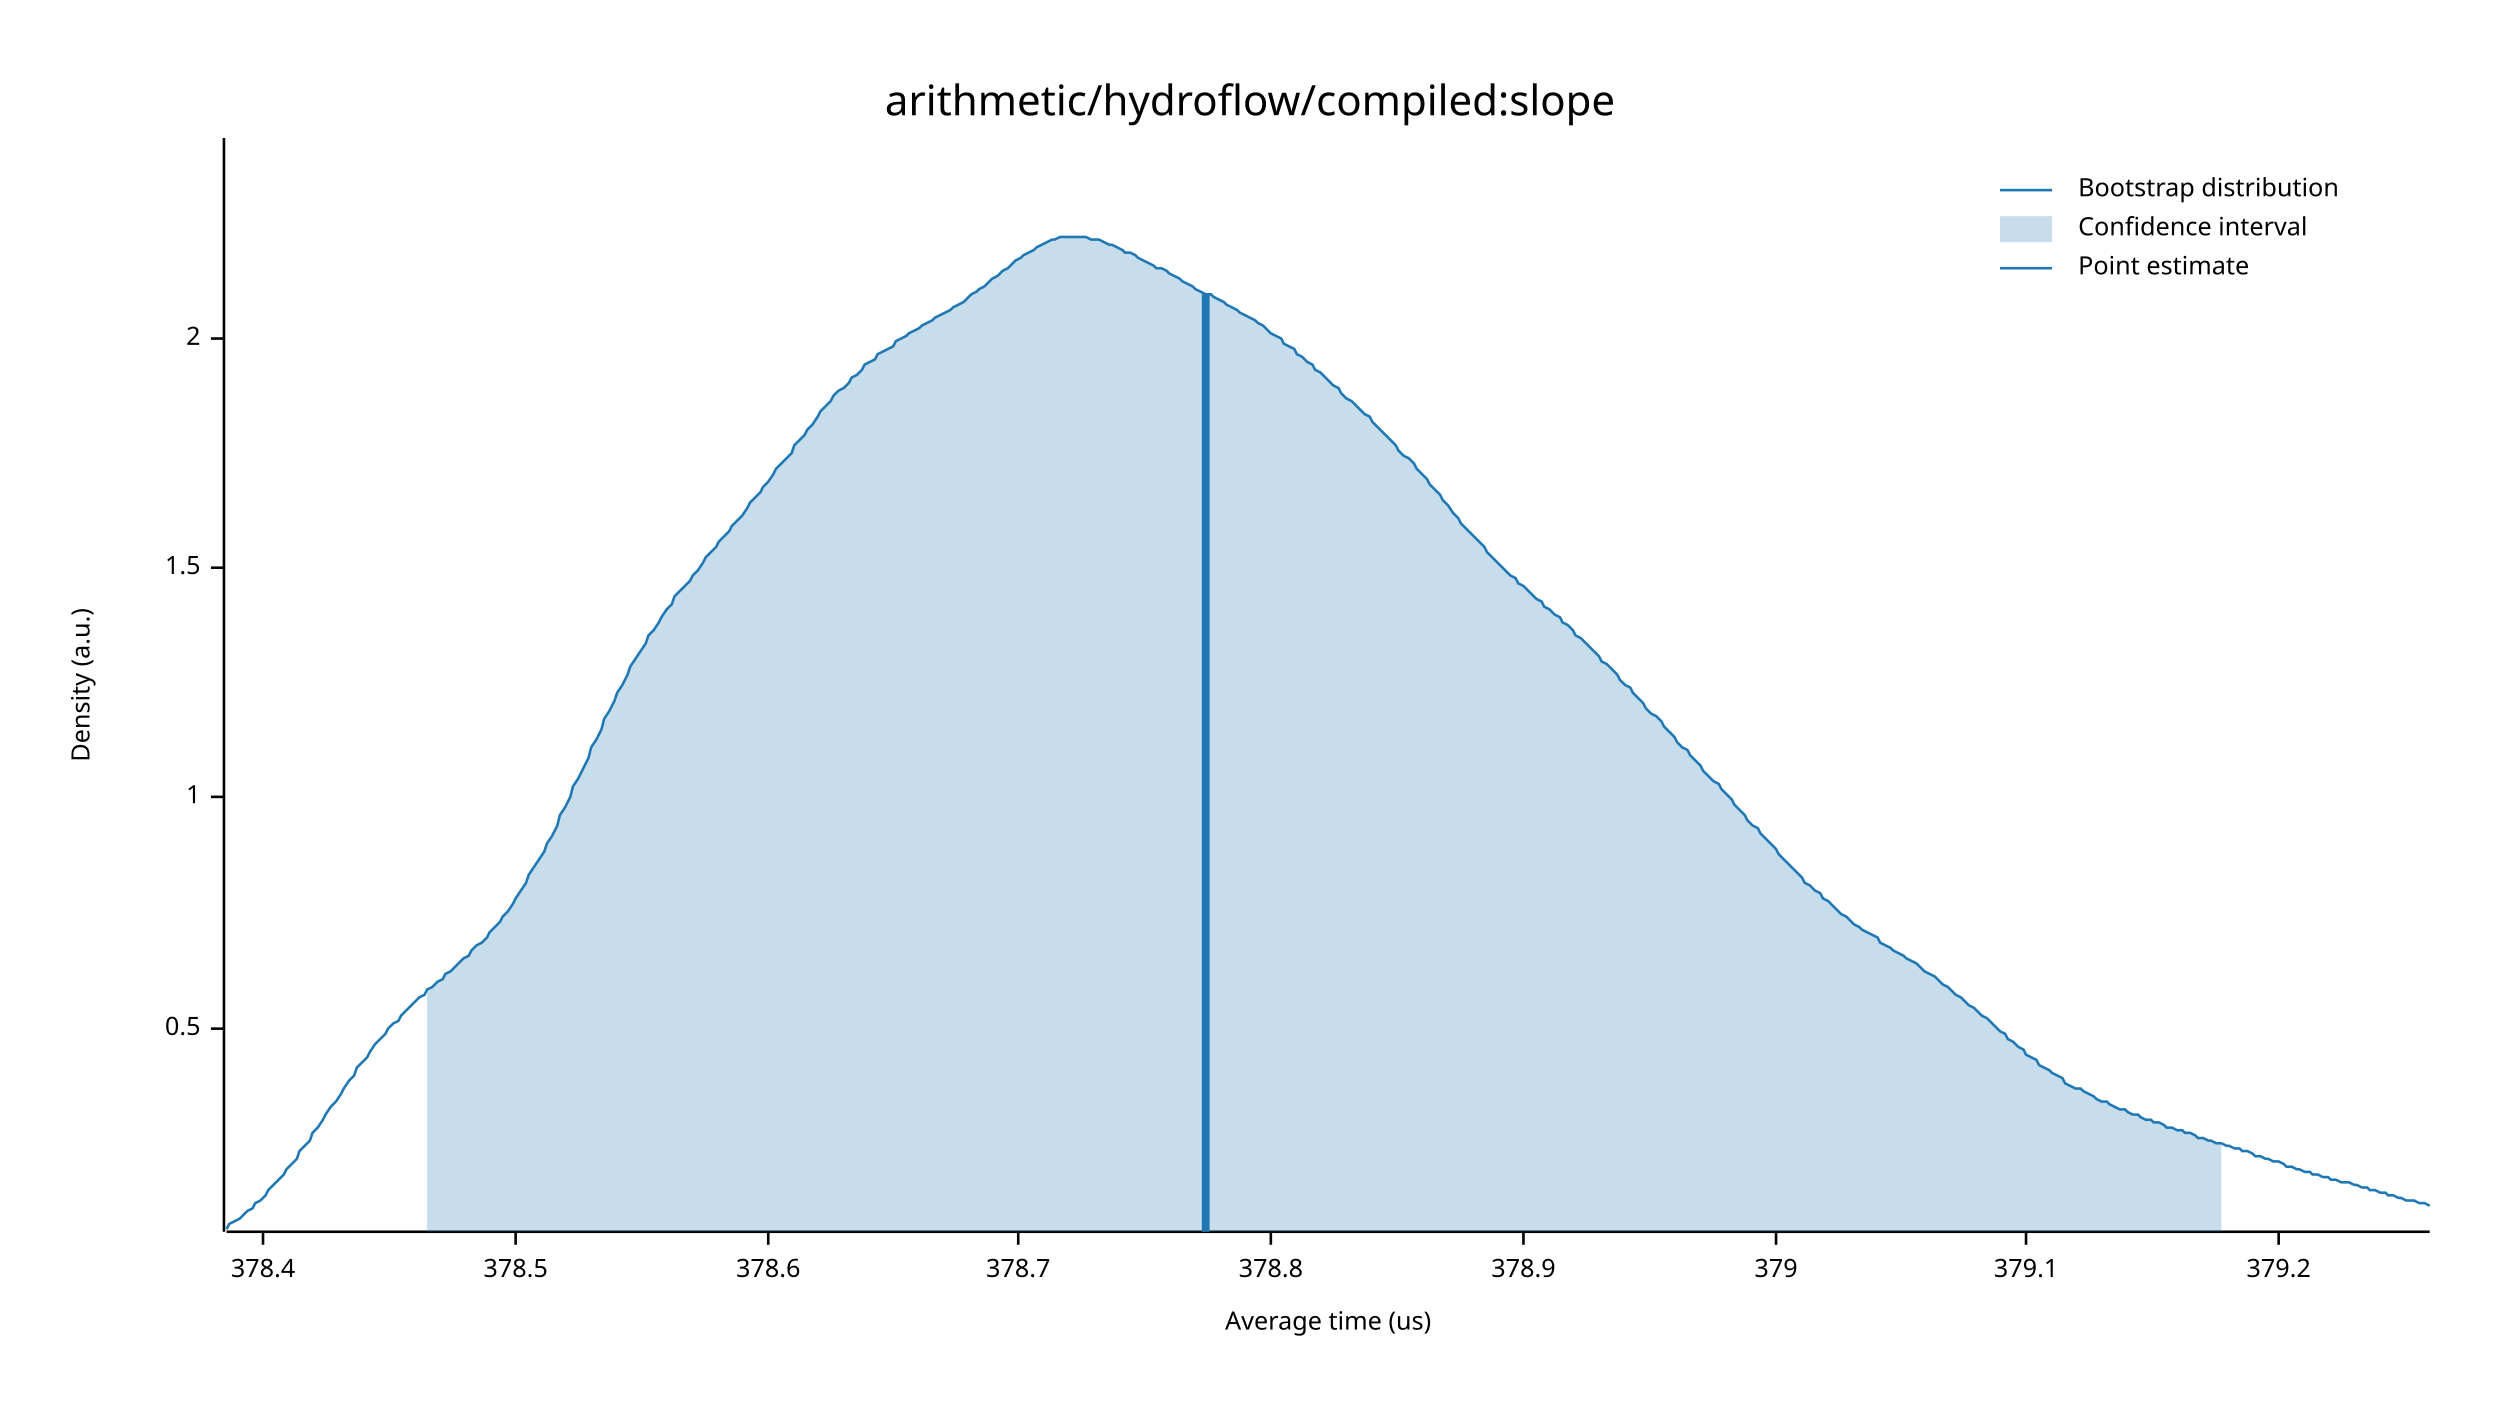
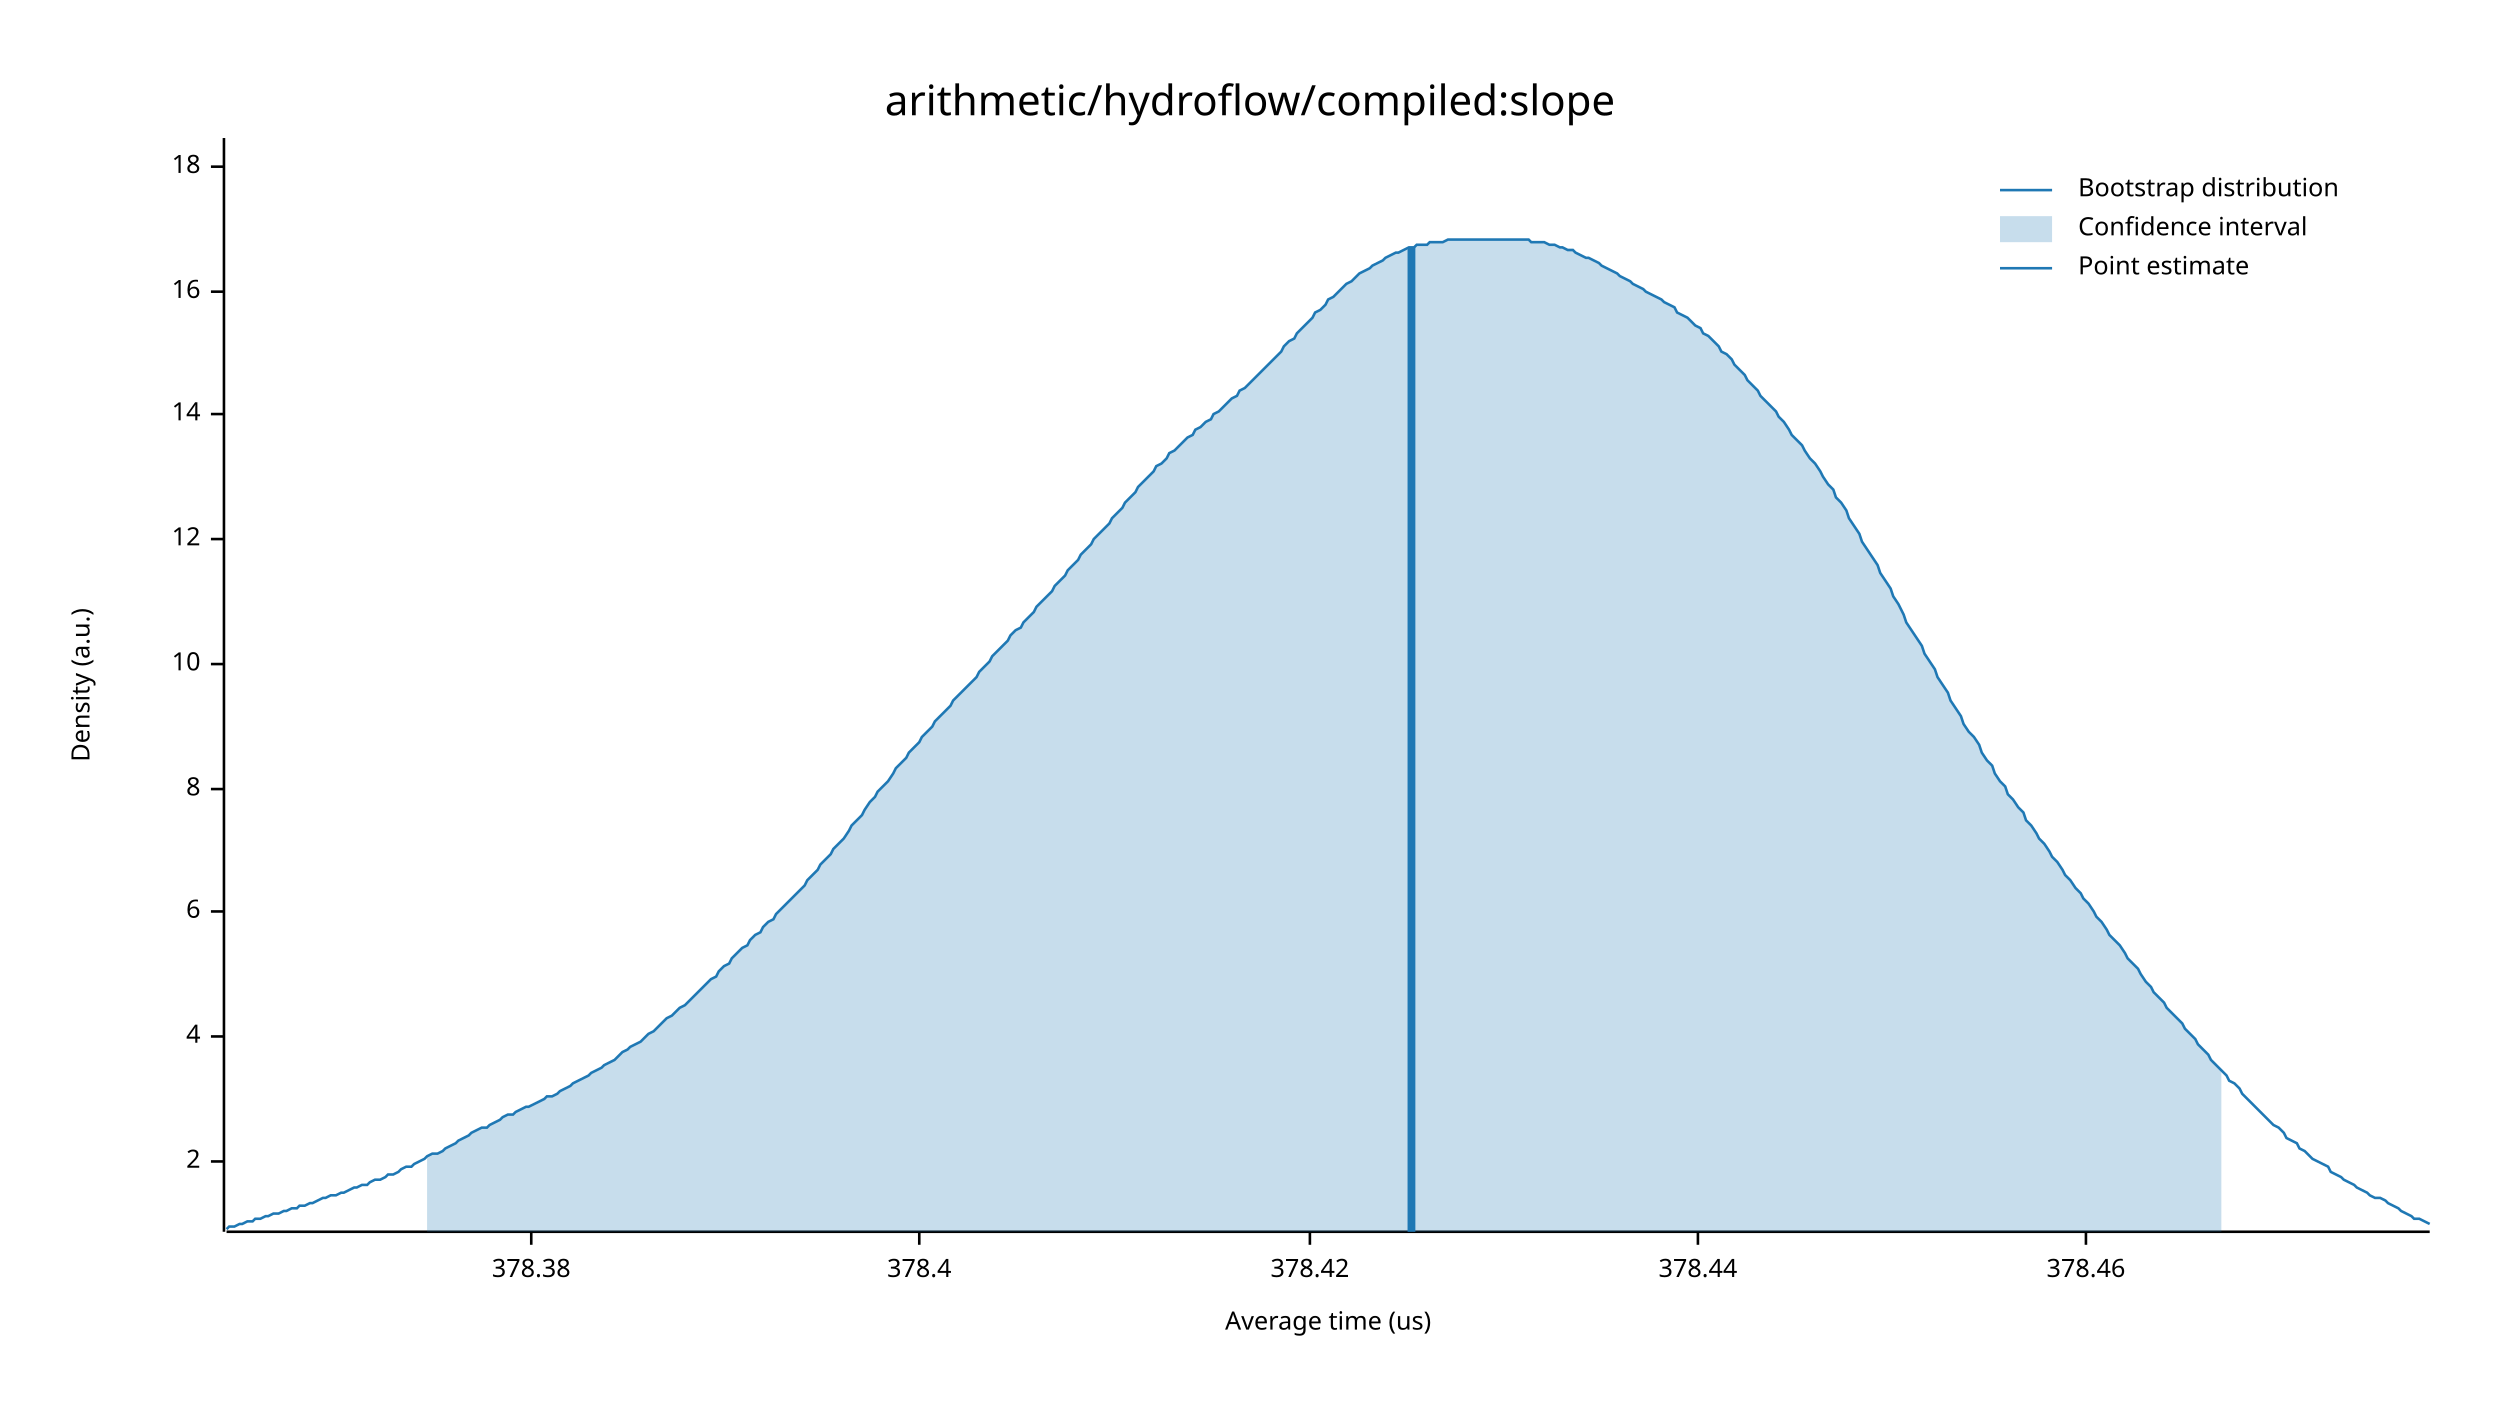
<svg xmlns="http://www.w3.org/2000/svg" width="960" height="540" viewBox="0 0 960 540">
  <text x="480" y="32" dy="0.76em" text-anchor="middle" font-family="sans-serif" font-size="16.129" opacity="1" fill="#000000">
arithmetic/hydroflow/compiled:slope
</text>
  <text x="27" y="263" dy="0.76em" text-anchor="middle" font-family="sans-serif" font-size="9.677" opacity="1" fill="#000000" transform="rotate(270, 27, 263)">
Density (a.u.)
</text>
  <text x="510" y="513" dy="-0.5ex" text-anchor="middle" font-family="sans-serif" font-size="9.677" opacity="1" fill="#000000">
Average time (us)
</text>
  <polyline fill="none" opacity="1" stroke="#000000" stroke-width="1" points="86,53 86,473 " />
-   <text x="77" y="395" dy="0.5ex" text-anchor="end" font-family="sans-serif" font-size="9.677" opacity="1" fill="#000000">
- 0.5
- </text>
-   <polyline fill="none" opacity="1" stroke="#000000" stroke-width="1" points="81,395 86,395 " />
-   <text x="77" y="306" dy="0.5ex" text-anchor="end" font-family="sans-serif" font-size="9.677" opacity="1" fill="#000000">
- 1
- </text>
-   <polyline fill="none" opacity="1" stroke="#000000" stroke-width="1" points="81,306 86,306 " />
-   <text x="77" y="218" dy="0.5ex" text-anchor="end" font-family="sans-serif" font-size="9.677" opacity="1" fill="#000000">
- 1.5
- </text>
-   <polyline fill="none" opacity="1" stroke="#000000" stroke-width="1" points="81,218 86,218 " />
-   <text x="77" y="130" dy="0.5ex" text-anchor="end" font-family="sans-serif" font-size="9.677" opacity="1" fill="#000000">
+   <text x="77" y="446" dy="0.5ex" text-anchor="end" font-family="sans-serif" font-size="9.677" opacity="1" fill="#000000">
2
</text>
-   <polyline fill="none" opacity="1" stroke="#000000" stroke-width="1" points="81,130 86,130 " />
+   <polyline fill="none" opacity="1" stroke="#000000" stroke-width="1" points="81,446 86,446 " />
+   <text x="77" y="398" dy="0.5ex" text-anchor="end" font-family="sans-serif" font-size="9.677" opacity="1" fill="#000000">
+ 4
+ </text>
+   <polyline fill="none" opacity="1" stroke="#000000" stroke-width="1" points="81,398 86,398 " />
+   <text x="77" y="350" dy="0.5ex" text-anchor="end" font-family="sans-serif" font-size="9.677" opacity="1" fill="#000000">
+ 6
+ </text>
+   <polyline fill="none" opacity="1" stroke="#000000" stroke-width="1" points="81,350 86,350 " />
+   <text x="77" y="303" dy="0.5ex" text-anchor="end" font-family="sans-serif" font-size="9.677" opacity="1" fill="#000000">
+ 8
+ </text>
+   <polyline fill="none" opacity="1" stroke="#000000" stroke-width="1" points="81,303 86,303 " />
+   <text x="77" y="255" dy="0.5ex" text-anchor="end" font-family="sans-serif" font-size="9.677" opacity="1" fill="#000000">
+ 10
+ </text>
+   <polyline fill="none" opacity="1" stroke="#000000" stroke-width="1" points="81,255 86,255 " />
+   <text x="77" y="207" dy="0.5ex" text-anchor="end" font-family="sans-serif" font-size="9.677" opacity="1" fill="#000000">
+ 12
+ </text>
+   <polyline fill="none" opacity="1" stroke="#000000" stroke-width="1" points="81,207 86,207 " />
+   <text x="77" y="159" dy="0.5ex" text-anchor="end" font-family="sans-serif" font-size="9.677" opacity="1" fill="#000000">
+ 14
+ </text>
+   <polyline fill="none" opacity="1" stroke="#000000" stroke-width="1" points="81,159 86,159 " />
+   <text x="77" y="112" dy="0.5ex" text-anchor="end" font-family="sans-serif" font-size="9.677" opacity="1" fill="#000000">
+ 16
+ </text>
+   <polyline fill="none" opacity="1" stroke="#000000" stroke-width="1" points="81,112 86,112 " />
+   <text x="77" y="64" dy="0.5ex" text-anchor="end" font-family="sans-serif" font-size="9.677" opacity="1" fill="#000000">
+ 18
+ </text>
+   <polyline fill="none" opacity="1" stroke="#000000" stroke-width="1" points="81,64 86,64 " />
  <polyline fill="none" opacity="1" stroke="#000000" stroke-width="1" points="87,473 933,473 " />
-   <text x="101" y="483" dy="0.76em" text-anchor="middle" font-family="sans-serif" font-size="9.677" opacity="1" fill="#000000">
+   <text x="204" y="483" dy="0.76em" text-anchor="middle" font-family="sans-serif" font-size="9.677" opacity="1" fill="#000000">
+ 378.38
+ </text>
+   <polyline fill="none" opacity="1" stroke="#000000" stroke-width="1" points="204,473 204,478 " />
+   <text x="353" y="483" dy="0.76em" text-anchor="middle" font-family="sans-serif" font-size="9.677" opacity="1" fill="#000000">
378.4
</text>
-   <polyline fill="none" opacity="1" stroke="#000000" stroke-width="1" points="101,473 101,478 " />
-   <text x="198" y="483" dy="0.76em" text-anchor="middle" font-family="sans-serif" font-size="9.677" opacity="1" fill="#000000">
- 378.5
+   <polyline fill="none" opacity="1" stroke="#000000" stroke-width="1" points="353,473 353,478 " />
+   <text x="503" y="483" dy="0.76em" text-anchor="middle" font-family="sans-serif" font-size="9.677" opacity="1" fill="#000000">
+ 378.42
</text>
-   <polyline fill="none" opacity="1" stroke="#000000" stroke-width="1" points="198,473 198,478 " />
-   <text x="295" y="483" dy="0.76em" text-anchor="middle" font-family="sans-serif" font-size="9.677" opacity="1" fill="#000000">
- 378.6
+   <polyline fill="none" opacity="1" stroke="#000000" stroke-width="1" points="503,473 503,478 " />
+   <text x="652" y="483" dy="0.76em" text-anchor="middle" font-family="sans-serif" font-size="9.677" opacity="1" fill="#000000">
+ 378.44
</text>
-   <polyline fill="none" opacity="1" stroke="#000000" stroke-width="1" points="295,473 295,478 " />
-   <text x="391" y="483" dy="0.76em" text-anchor="middle" font-family="sans-serif" font-size="9.677" opacity="1" fill="#000000">
- 378.7
+   <polyline fill="none" opacity="1" stroke="#000000" stroke-width="1" points="652,473 652,478 " />
+   <text x="801" y="483" dy="0.76em" text-anchor="middle" font-family="sans-serif" font-size="9.677" opacity="1" fill="#000000">
+ 378.46
</text>
-   <polyline fill="none" opacity="1" stroke="#000000" stroke-width="1" points="391,473 391,478 " />
-   <text x="488" y="483" dy="0.76em" text-anchor="middle" font-family="sans-serif" font-size="9.677" opacity="1" fill="#000000">
- 378.8
- </text>
-   <polyline fill="none" opacity="1" stroke="#000000" stroke-width="1" points="488,473 488,478 " />
-   <text x="585" y="483" dy="0.76em" text-anchor="middle" font-family="sans-serif" font-size="9.677" opacity="1" fill="#000000">
- 378.9
- </text>
-   <polyline fill="none" opacity="1" stroke="#000000" stroke-width="1" points="585,473 585,478 " />
-   <text x="682" y="483" dy="0.76em" text-anchor="middle" font-family="sans-serif" font-size="9.677" opacity="1" fill="#000000">
- 379
- </text>
-   <polyline fill="none" opacity="1" stroke="#000000" stroke-width="1" points="682,473 682,478 " />
-   <text x="778" y="483" dy="0.76em" text-anchor="middle" font-family="sans-serif" font-size="9.677" opacity="1" fill="#000000">
- 379.1
- </text>
-   <polyline fill="none" opacity="1" stroke="#000000" stroke-width="1" points="778,473 778,478 " />
-   <text x="875" y="483" dy="0.76em" text-anchor="middle" font-family="sans-serif" font-size="9.677" opacity="1" fill="#000000">
- 379.2
- </text>
-   <polyline fill="none" opacity="1" stroke="#000000" stroke-width="1" points="875,473 875,478 " />
-   <polyline fill="none" opacity="1" stroke="#1F78B4" stroke-width="1" points="87,472 88,470 90,469 92,468 93,467 95,465 97,464 98,462 100,461 102,459 103,457 105,455 107,453 109,451 110,449 112,447 114,445 115,442 117,440 119,438 120,435 122,433 124,430 125,428 127,425 129,423 131,420 132,418 134,415 136,413 137,410 139,408 141,406 142,404 144,401 146,399 148,397 149,395 151,393 153,392 154,390 156,388 158,386 159,385 161,383 163,382 164,380 166,379 168,377 170,376 171,374 173,373 175,371 176,370 178,368 180,367 181,365 183,363 185,362 187,360 188,358 190,356 192,354 193,352 195,350 197,347 198,345 200,342 202,339 203,336 205,333 207,330 209,327 210,324 212,321 214,317 215,313 217,310 219,306 220,302 222,299 224,295 226,291 227,287 229,284 231,280 232,276 234,273 236,269 237,266 239,263 241,259 242,256 244,253 246,250 248,247 249,244 251,242 253,239 254,237 256,234 258,232 259,229 261,227 263,225 265,223 266,221 268,219 270,216 271,214 273,212 275,210 276,208 278,206 280,204 281,202 283,200 285,198 287,195 288,193 290,191 292,189 293,187 295,185 297,182 298,180 300,178 302,176 304,174 305,171 307,169 309,167 310,165 312,163 314,160 315,158 317,156 319,154 320,152 322,150 324,149 326,147 327,145 329,144 331,142 332,140 334,139 336,138 337,136 339,135 341,134 343,133 344,131 346,130 348,129 349,128 351,127 353,126 354,125 356,124 358,123 359,122 361,121 363,120 365,119 366,118 368,117 370,116 371,115 373,113 375,112 376,111 378,110 380,108 381,107 383,106 385,104 387,103 388,102 390,100 392,99 393,98 395,97 397,96 398,95 400,94 402,93 404,92 405,92 407,91 409,91 410,91 412,91 414,91 415,91 417,91 419,92 420,92 422,92 424,93 426,94 427,94 429,95 431,96 432,97 434,97 436,98 437,99 439,100 441,101 443,102 444,103 446,103 448,104 449,105 451,106 453,107 454,108 456,109 458,110 459,111 461,112 463,113 465,113 466,114 468,115 470,116 471,117 473,118 475,119 476,120 478,121 480,122 482,123 483,124 485,125 487,127 488,128 490,129 492,130 493,132 495,133 497,134 498,136 500,137 502,139 504,140 505,142 507,143 509,145 510,146 512,148 514,149 515,151 517,153 519,154 521,156 522,157 524,159 526,160 527,162 529,164 531,166 532,167 534,169 536,171 537,173 539,175 541,176 543,178 544,180 546,182 548,184 549,186 551,188 553,190 554,192 556,194 558,197 560,199 561,201 563,203 565,205 566,206 568,208 570,210 571,212 573,214 575,216 576,217 578,219 580,221 582,222 583,224 585,225 587,227 588,228 590,230 592,231 593,233 595,234 597,236 599,237 600,239 602,240 604,242 605,244 607,245 609,247 610,248 612,250 614,252 615,254 617,255 619,257 621,259 622,261 624,263 626,264 627,266 629,268 631,270 632,272 634,274 636,275 638,277 639,279 641,281 643,283 644,285 646,287 648,288 649,290 651,292 653,294 654,296 656,298 658,300 660,301 661,303 663,305 665,307 666,309 668,311 670,313 671,315 673,317 675,318 676,320 678,322 680,324 682,326 683,328 685,330 687,332 688,333 690,335 692,337 693,339 695,340 697,342 699,343 700,345 702,346 704,348 705,349 707,351 709,352 710,353 712,355 714,356 715,357 717,358 719,359 721,360 722,362 724,363 726,364 727,365 729,366 731,367 732,368 734,369 736,370 738,372 739,373 741,374 743,375 744,376 746,378 748,379 749,380 751,382 753,383 754,384 756,386 758,387 760,389 761,390 763,391 765,393 766,394 768,396 770,397 771,399 773,400 775,402 777,403 778,405 780,406 782,407 783,409 785,410 787,411 788,412 790,413 792,414 793,416 795,417 797,418 799,418 800,419 802,420 804,421 805,422 807,423 809,423 810,424 812,425 814,426 816,426 817,427 819,428 821,428 822,429 824,430 826,430 827,431 829,431 831,432 832,433 834,433 836,434 838,434 839,435 841,435 843,436 844,437 846,437 848,438 849,438 851,439 853,439 855,440 856,440 858,441 860,441 861,442 863,442 865,443 866,444 868,444 870,445 871,445 873,446 875,446 877,447 878,448 880,448 882,449 883,449 885,450 887,450 888,451 890,451 892,452 894,452 895,453 897,453 899,454 900,454 902,454 904,455 905,455 907,456 909,456 910,457 912,457 914,458 916,458 917,459 919,459 921,460 922,460 924,461 926,461 927,461 929,462 931,462 933,463 " />
-   <polygon opacity="0.25" fill="#1F78B4" points="164,380 166,379 168,377 170,376 171,374 173,373 175,371 176,370 178,368 180,367 181,365 183,363 185,362 187,360 188,358 190,356 192,354 193,352 195,350 197,347 198,345 200,342 202,339 203,336 205,333 207,330 209,327 210,324 212,321 214,317 215,313 217,310 219,306 220,302 222,299 224,295 226,291 227,287 229,284 231,280 232,276 234,273 236,269 237,266 239,263 241,259 242,256 244,253 246,250 248,247 249,244 251,242 253,239 254,237 256,234 258,232 259,229 261,227 263,225 265,223 266,221 268,219 270,216 271,214 273,212 275,210 276,208 278,206 280,204 281,202 283,200 285,198 287,195 288,193 290,191 292,189 293,187 295,185 297,182 298,180 300,178 302,176 304,174 305,171 307,169 309,167 310,165 312,163 314,160 315,158 317,156 319,154 320,152 322,150 324,149 326,147 327,145 329,144 331,142 332,140 334,139 336,138 337,136 339,135 341,134 343,133 344,131 346,130 348,129 349,128 351,127 353,126 354,125 356,124 358,123 359,122 361,121 363,120 365,119 366,118 368,117 370,116 371,115 373,113 375,112 376,111 378,110 380,108 381,107 383,106 385,104 387,103 388,102 390,100 392,99 393,98 395,97 397,96 398,95 400,94 402,93 404,92 405,92 407,91 409,91 410,91 412,91 414,91 415,91 417,91 419,92 420,92 422,92 424,93 426,94 427,94 429,95 431,96 432,97 434,97 436,98 437,99 439,100 441,101 443,102 444,103 446,103 448,104 449,105 451,106 453,107 454,108 456,109 458,110 459,111 461,112 463,113 465,113 466,114 468,115 470,116 471,117 473,118 475,119 476,120 478,121 480,122 482,123 483,124 485,125 487,127 488,128 490,129 492,130 493,132 495,133 497,134 498,136 500,137 502,139 504,140 505,142 507,143 509,145 510,146 512,148 514,149 515,151 517,153 519,154 521,156 522,157 524,159 526,160 527,162 529,164 531,166 532,167 534,169 536,171 537,173 539,175 541,176 543,178 544,180 546,182 548,184 549,186 551,188 553,190 554,192 556,194 558,197 560,199 561,201 563,203 565,205 566,206 568,208 570,210 571,212 573,214 575,216 576,217 578,219 580,221 582,222 583,224 585,225 587,227 588,228 590,230 592,231 593,233 595,234 597,236 599,237 600,239 602,240 604,242 605,244 607,245 609,247 610,248 612,250 614,252 615,254 617,255 619,257 621,259 622,261 624,263 626,264 627,266 629,268 631,270 632,272 634,274 636,275 638,277 639,279 641,281 643,283 644,285 646,287 648,288 649,290 651,292 653,294 654,296 656,298 658,300 660,301 661,303 663,305 665,307 666,309 668,311 670,313 671,315 673,317 675,318 676,320 678,322 680,324 682,326 683,328 685,330 687,332 688,333 690,335 692,337 693,339 695,340 697,342 699,343 700,345 702,346 704,348 705,349 707,351 709,352 710,353 712,355 714,356 715,357 717,358 719,359 721,360 722,362 724,363 726,364 727,365 729,366 731,367 732,368 734,369 736,370 738,372 739,373 741,374 743,375 744,376 746,378 748,379 749,380 751,382 753,383 754,384 756,386 758,387 760,389 761,390 763,391 765,393 766,394 768,396 770,397 771,399 773,400 775,402 777,403 778,405 780,406 782,407 783,409 785,410 787,411 788,412 790,413 792,414 793,416 795,417 797,418 799,418 800,419 802,420 804,421 805,422 807,423 809,423 810,424 812,425 814,426 816,426 817,427 819,428 821,428 822,429 824,430 826,430 827,431 829,431 831,432 832,433 834,433 836,434 838,434 839,435 841,435 843,436 844,437 846,437 848,438 849,438 851,439 853,439 853,473 164,473 " />
-   <polyline fill="none" opacity="1" stroke="#1F78B4" stroke-width="3" points="463,473 463,113 " />
+   <polyline fill="none" opacity="1" stroke="#000000" stroke-width="1" points="801,473 801,478 " />
+   <polyline fill="none" opacity="1" stroke="#1F78B4" stroke-width="1" points="87,472 88,471 90,471 92,470 93,470 95,469 97,469 98,468 100,468 102,467 103,467 105,466 107,466 109,465 110,465 112,464 114,464 115,463 117,463 119,462 120,462 122,461 124,460 125,460 127,459 129,459 131,458 132,458 134,457 136,456 137,456 139,455 141,455 142,454 144,453 146,453 148,452 149,451 151,451 153,450 154,449 156,448 158,448 159,447 161,446 163,445 164,444 166,443 168,443 170,442 171,441 173,440 175,439 176,438 178,437 180,436 181,435 183,434 185,433 187,433 188,432 190,431 192,430 193,429 195,428 197,428 198,427 200,426 202,425 203,425 205,424 207,423 209,422 210,421 212,421 214,420 215,419 217,418 219,417 220,416 222,415 224,414 226,413 227,412 229,411 231,410 232,409 234,408 236,407 237,406 239,404 241,403 242,402 244,401 246,400 248,398 249,397 251,396 253,394 254,393 256,391 258,390 259,389 261,387 263,386 265,384 266,383 268,381 270,379 271,378 273,376 275,375 276,373 278,371 280,370 281,368 283,366 285,364 287,363 288,361 290,359 292,358 293,356 295,354 297,353 298,351 300,349 302,347 304,345 305,344 307,342 309,340 310,338 312,336 314,334 315,332 317,330 319,328 320,326 322,324 324,322 326,319 327,317 329,315 331,313 332,311 334,308 336,306 337,304 339,302 341,300 343,297 344,295 346,293 348,291 349,289 351,287 353,285 354,283 356,281 358,279 359,277 361,275 363,273 365,271 366,269 368,267 370,265 371,264 373,262 375,260 376,258 378,256 380,254 381,252 383,250 385,248 387,246 388,244 390,242 392,241 393,239 395,237 397,235 398,233 400,231 402,229 404,227 405,225 407,223 409,221 410,219 412,217 414,215 415,213 417,211 419,209 420,207 422,205 424,203 426,201 427,199 429,197 431,195 432,193 434,191 436,189 437,187 439,185 441,183 443,181 444,179 446,178 448,176 449,174 451,173 453,171 454,170 456,168 458,167 459,165 461,164 463,162 465,161 466,159 468,158 470,156 471,155 473,153 475,152 476,150 478,149 480,147 482,145 483,144 485,142 487,140 488,139 490,137 492,135 493,133 495,131 497,130 498,128 500,126 502,124 504,122 505,120 507,119 509,117 510,115 512,114 514,112 515,111 517,109 519,108 521,106 522,105 524,104 526,103 527,102 529,101 531,100 532,99 534,98 536,97 537,97 539,96 541,95 543,95 544,94 546,94 548,94 549,93 551,93 553,93 554,93 556,92 558,92 560,92 561,92 563,92 565,92 566,92 568,92 570,92 571,92 573,92 575,92 576,92 578,92 580,92 582,92 583,92 585,92 587,92 588,93 590,93 592,93 593,93 595,94 597,94 599,95 600,95 602,96 604,96 605,97 607,98 609,99 610,99 612,100 614,101 615,102 617,103 619,104 621,105 622,106 624,107 626,108 627,109 629,110 631,111 632,112 634,113 636,114 638,115 639,116 641,117 643,118 644,120 646,121 648,122 649,123 651,125 653,126 654,128 656,129 658,131 660,133 661,135 663,136 665,138 666,140 668,142 670,144 671,146 673,148 675,150 676,152 678,154 680,156 682,158 683,160 685,162 687,165 688,167 690,169 692,171 693,173 695,176 697,178 699,181 700,183 702,186 704,188 705,191 707,193 709,196 710,199 712,202 714,205 715,208 717,211 719,214 721,217 722,220 724,223 726,226 727,229 729,232 731,236 732,239 734,242 736,245 738,248 739,251 741,254 743,257 744,260 746,263 748,266 749,269 751,272 753,275 754,278 756,281 758,283 760,286 761,289 763,292 765,294 766,297 768,300 770,302 771,305 773,307 775,310 777,312 778,315 780,317 782,320 783,322 785,324 787,327 788,329 790,331 792,334 793,336 795,338 797,341 799,343 800,345 802,347 804,350 805,352 807,354 809,357 810,359 812,361 814,363 816,366 817,368 819,370 821,372 822,374 824,377 826,379 827,381 829,383 831,385 832,387 834,389 836,391 838,393 839,395 841,397 843,399 844,401 846,403 848,405 849,407 851,409 853,411 855,413 856,415 858,416 860,418 861,420 863,422 865,424 866,425 868,427 870,429 871,430 873,432 875,433 877,435 878,437 880,438 882,439 883,441 885,442 887,444 888,445 890,446 892,447 894,448 895,450 897,451 899,452 900,453 902,454 904,455 905,456 907,457 909,458 910,459 912,460 914,460 916,461 917,462 919,463 921,464 922,465 924,466 926,467 927,468 929,468 931,469 933,470 " />
+   <polygon opacity="0.25" fill="#1F78B4" points="164,444 166,443 168,443 170,442 171,441 173,440 175,439 176,438 178,437 180,436 181,435 183,434 185,433 187,433 188,432 190,431 192,430 193,429 195,428 197,428 198,427 200,426 202,425 203,425 205,424 207,423 209,422 210,421 212,421 214,420 215,419 217,418 219,417 220,416 222,415 224,414 226,413 227,412 229,411 231,410 232,409 234,408 236,407 237,406 239,404 241,403 242,402 244,401 246,400 248,398 249,397 251,396 253,394 254,393 256,391 258,390 259,389 261,387 263,386 265,384 266,383 268,381 270,379 271,378 273,376 275,375 276,373 278,371 280,370 281,368 283,366 285,364 287,363 288,361 290,359 292,358 293,356 295,354 297,353 298,351 300,349 302,347 304,345 305,344 307,342 309,340 310,338 312,336 314,334 315,332 317,330 319,328 320,326 322,324 324,322 326,319 327,317 329,315 331,313 332,311 334,308 336,306 337,304 339,302 341,300 343,297 344,295 346,293 348,291 349,289 351,287 353,285 354,283 356,281 358,279 359,277 361,275 363,273 365,271 366,269 368,267 370,265 371,264 373,262 375,260 376,258 378,256 380,254 381,252 383,250 385,248 387,246 388,244 390,242 392,241 393,239 395,237 397,235 398,233 400,231 402,229 404,227 405,225 407,223 409,221 410,219 412,217 414,215 415,213 417,211 419,209 420,207 422,205 424,203 426,201 427,199 429,197 431,195 432,193 434,191 436,189 437,187 439,185 441,183 443,181 444,179 446,178 448,176 449,174 451,173 453,171 454,170 456,168 458,167 459,165 461,164 463,162 465,161 466,159 468,158 470,156 471,155 473,153 475,152 476,150 478,149 480,147 482,145 483,144 485,142 487,140 488,139 490,137 492,135 493,133 495,131 497,130 498,128 500,126 502,124 504,122 505,120 507,119 509,117 510,115 512,114 514,112 515,111 517,109 519,108 521,106 522,105 524,104 526,103 527,102 529,101 531,100 532,99 534,98 536,97 537,97 539,96 541,95 543,95 544,94 546,94 548,94 549,93 551,93 553,93 554,93 556,92 558,92 560,92 561,92 563,92 565,92 566,92 568,92 570,92 571,92 573,92 575,92 576,92 578,92 580,92 582,92 583,92 585,92 587,92 588,93 590,93 592,93 593,93 595,94 597,94 599,95 600,95 602,96 604,96 605,97 607,98 609,99 610,99 612,100 614,101 615,102 617,103 619,104 621,105 622,106 624,107 626,108 627,109 629,110 631,111 632,112 634,113 636,114 638,115 639,116 641,117 643,118 644,120 646,121 648,122 649,123 651,125 653,126 654,128 656,129 658,131 660,133 661,135 663,136 665,138 666,140 668,142 670,144 671,146 673,148 675,150 676,152 678,154 680,156 682,158 683,160 685,162 687,165 688,167 690,169 692,171 693,173 695,176 697,178 699,181 700,183 702,186 704,188 705,191 707,193 709,196 710,199 712,202 714,205 715,208 717,211 719,214 721,217 722,220 724,223 726,226 727,229 729,232 731,236 732,239 734,242 736,245 738,248 739,251 741,254 743,257 744,260 746,263 748,266 749,269 751,272 753,275 754,278 756,281 758,283 760,286 761,289 763,292 765,294 766,297 768,300 770,302 771,305 773,307 775,310 777,312 778,315 780,317 782,320 783,322 785,324 787,327 788,329 790,331 792,334 793,336 795,338 797,341 799,343 800,345 802,347 804,350 805,352 807,354 809,357 810,359 812,361 814,363 816,366 817,368 819,370 821,372 822,374 824,377 826,379 827,381 829,383 831,385 832,387 834,389 836,391 838,393 839,395 841,397 843,399 844,401 846,403 848,405 849,407 851,409 853,411 853,473 164,473 " />
+   <polyline fill="none" opacity="1" stroke="#1F78B4" stroke-width="3" points="542,473 542,95 " />
  <text x="798" y="68" dy="0.76em" text-anchor="start" font-family="sans-serif" font-size="9.677" opacity="1" fill="#000000">
Bootstrap distribution
</text>
  <text x="798" y="83" dy="0.76em" text-anchor="start" font-family="sans-serif" font-size="9.677" opacity="1" fill="#000000">
Confidence interval
</text>
  <text x="798" y="98" dy="0.76em" text-anchor="start" font-family="sans-serif" font-size="9.677" opacity="1" fill="#000000">
Point estimate
</text>
  <polyline fill="none" opacity="1" stroke="#1F78B4" stroke-width="1" points="768,73 788,73 " />
  <rect x="768" y="83" width="20" height="10" opacity="0.25" fill="#1F78B4" stroke="none" />
  <polyline fill="none" opacity="1" stroke="#1F78B4" stroke-width="1" points="768,103 788,103 " />
</svg>
